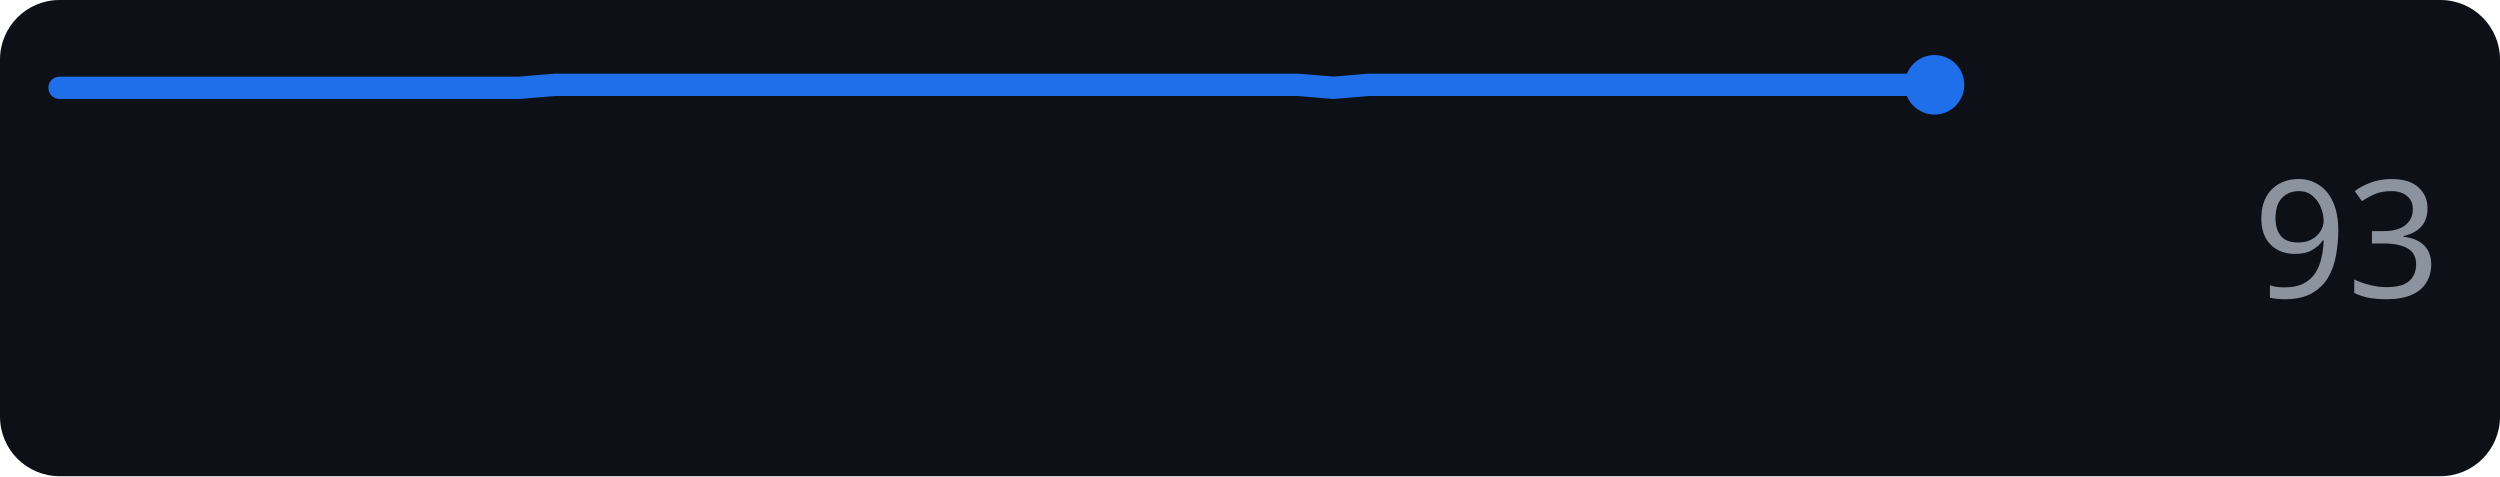
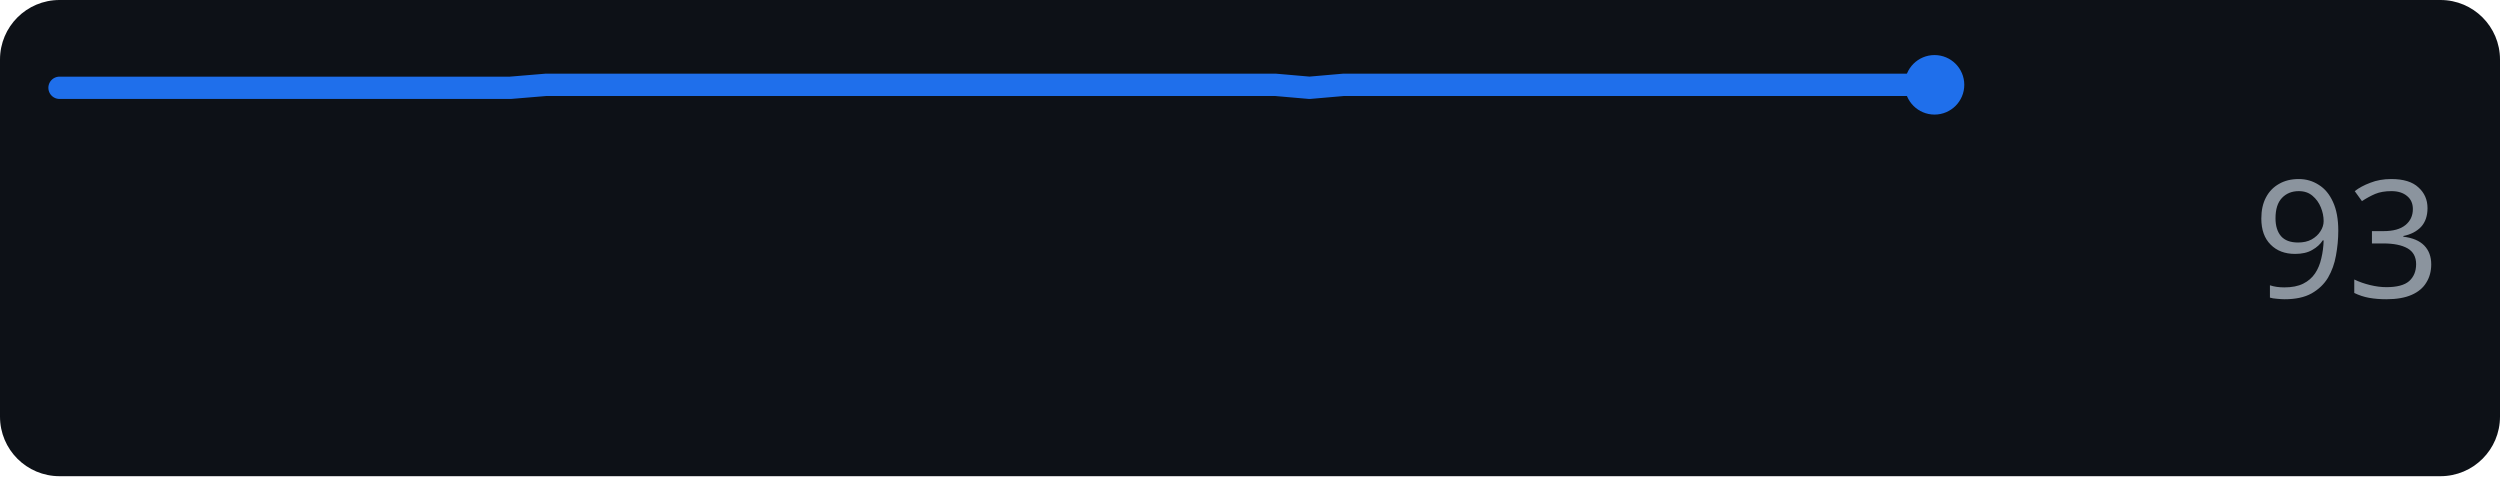
<svg xmlns="http://www.w3.org/2000/svg" width="168" height="32" role="img" aria-label="anthropic.com score over time">
  <rect width="168" height="32" rx="4" fill="#0d1117" />
-   <polyline points="4.0,5.9 6.4,5.9 8.8,5.9 11.1,5.9 13.5,5.9 15.9,5.9 18.3,5.9 20.6,5.9 23.0,5.9 25.4,5.9 27.8,5.9 30.2,5.9 32.5,5.9 34.9,5.9 37.3,5.7 39.7,5.7 42.0,5.7 44.4,5.7 46.8,5.7 49.2,5.7 51.5,5.7 53.9,5.7 56.3,5.7 58.7,5.7 61.1,5.7 63.4,5.7 65.8,5.7 68.2,5.7 70.6,5.7 72.9,5.7 75.3,5.7 77.7,5.7 80.1,5.7 82.5,5.7 84.8,5.7 87.2,5.7 89.6,5.9 92.0,5.7 94.3,5.7 96.7,5.7 99.1,5.7 101.5,5.7 103.8,5.7 106.2,5.7 108.6,5.7 111.0,5.7 113.4,5.7 115.7,5.7 118.1,5.7 120.5,5.7 122.9,5.7 125.2,5.7 127.6,5.7 130.0,5.7" fill="none" stroke="#1f6feb" stroke-width="1.5" stroke-linejoin="round" stroke-linecap="round" />
+   <polyline points="4.0,5.9 6.3,5.9 8.7,5.9 11.0,5.9 13.3,5.9 15.7,5.9 18.0,5.9 20.3,5.9 22.7,5.9 25.0,5.9 27.3,5.9 29.7,5.9 32.0,5.9 34.3,5.9 36.7,5.7 39.0,5.7 41.3,5.7 43.7,5.7 46.0,5.7 48.3,5.7 50.7,5.7 53.0,5.7 55.3,5.7 57.7,5.7 60.0,5.7 62.3,5.7 64.7,5.7 67.0,5.7 69.3,5.7 71.7,5.7 74.0,5.7 76.3,5.7 78.7,5.7 81.0,5.7 83.3,5.7 85.7,5.7 88.0,5.9 90.3,5.7 92.7,5.7 95.0,5.7 97.3,5.7 99.7,5.7 102.0,5.7 104.3,5.7 106.7,5.7 109.0,5.7 111.3,5.7 113.7,5.7 116.0,5.7 118.3,5.7 120.7,5.7 123.0,5.7 125.3,5.7 127.7,5.7 130.0,5.7" fill="none" stroke="#1f6feb" stroke-width="1.5" stroke-linejoin="round" stroke-linecap="round" />
  <circle cx="130.0" cy="5.7" r="2" fill="#1f6feb" />
  <text x="164" y="20" text-anchor="end" font-family="Verdana,Geneva,sans-serif" font-size="11" fill="#8b949e">93</text>
</svg>
